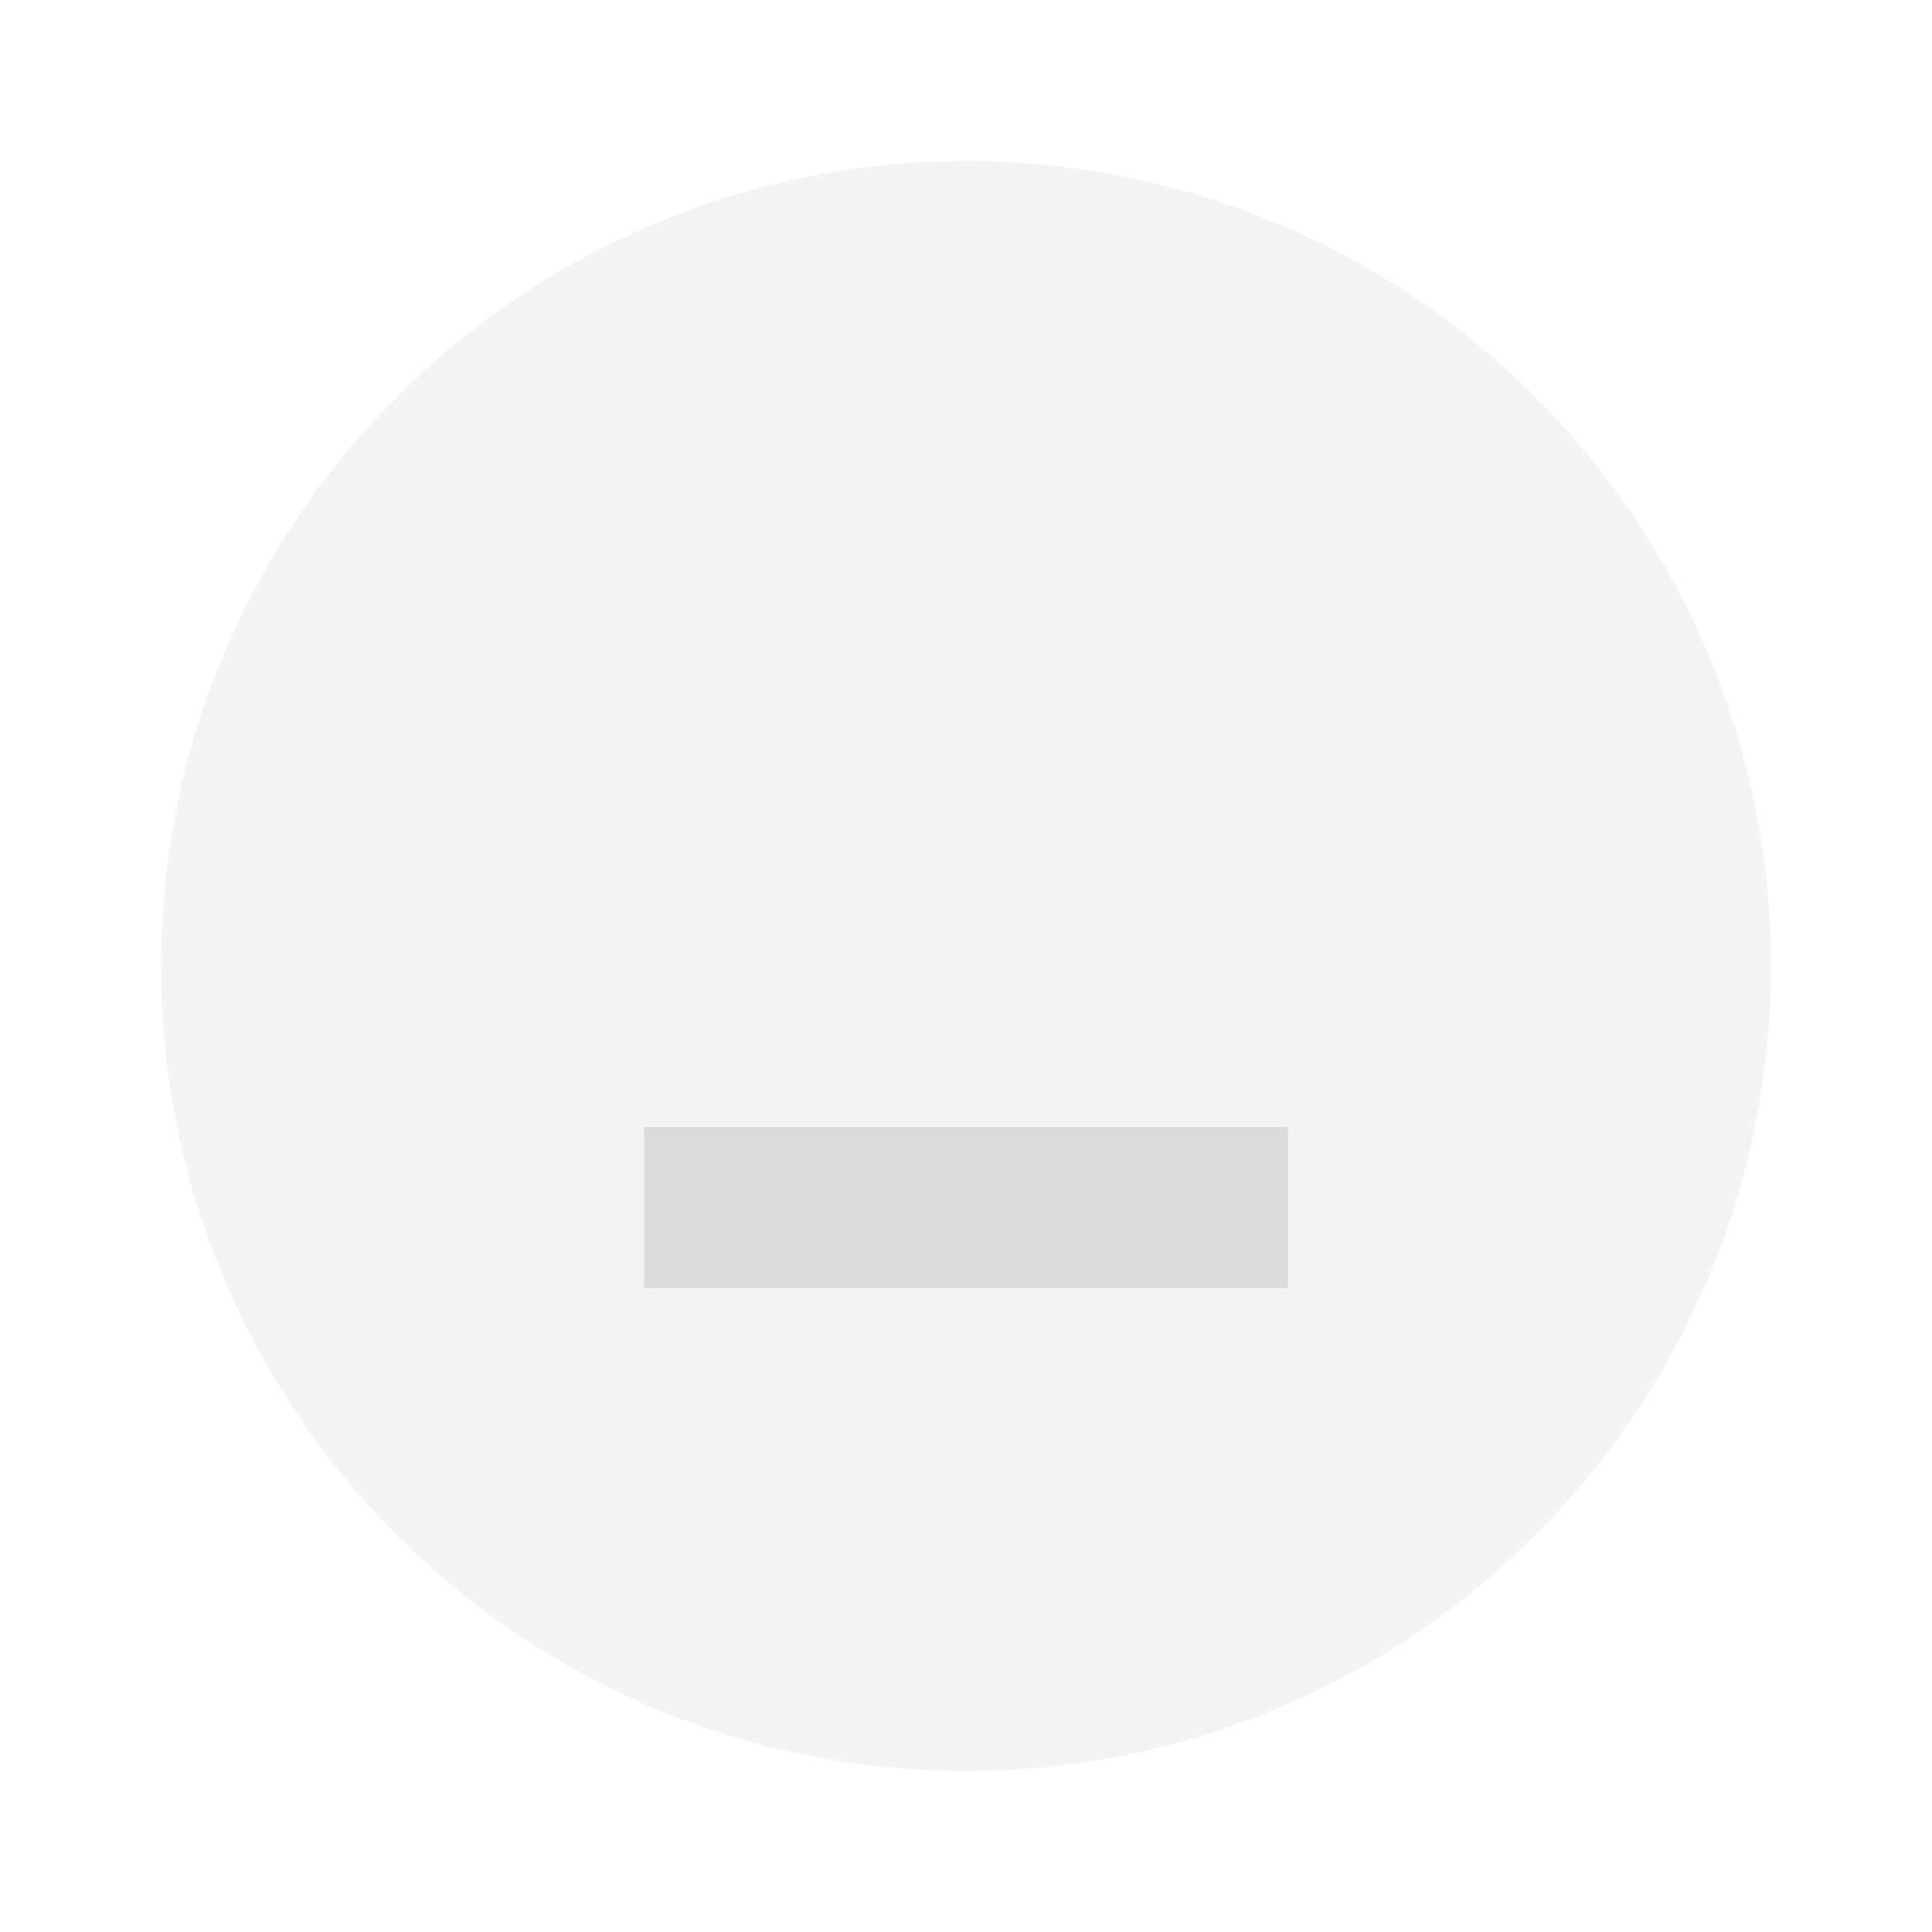
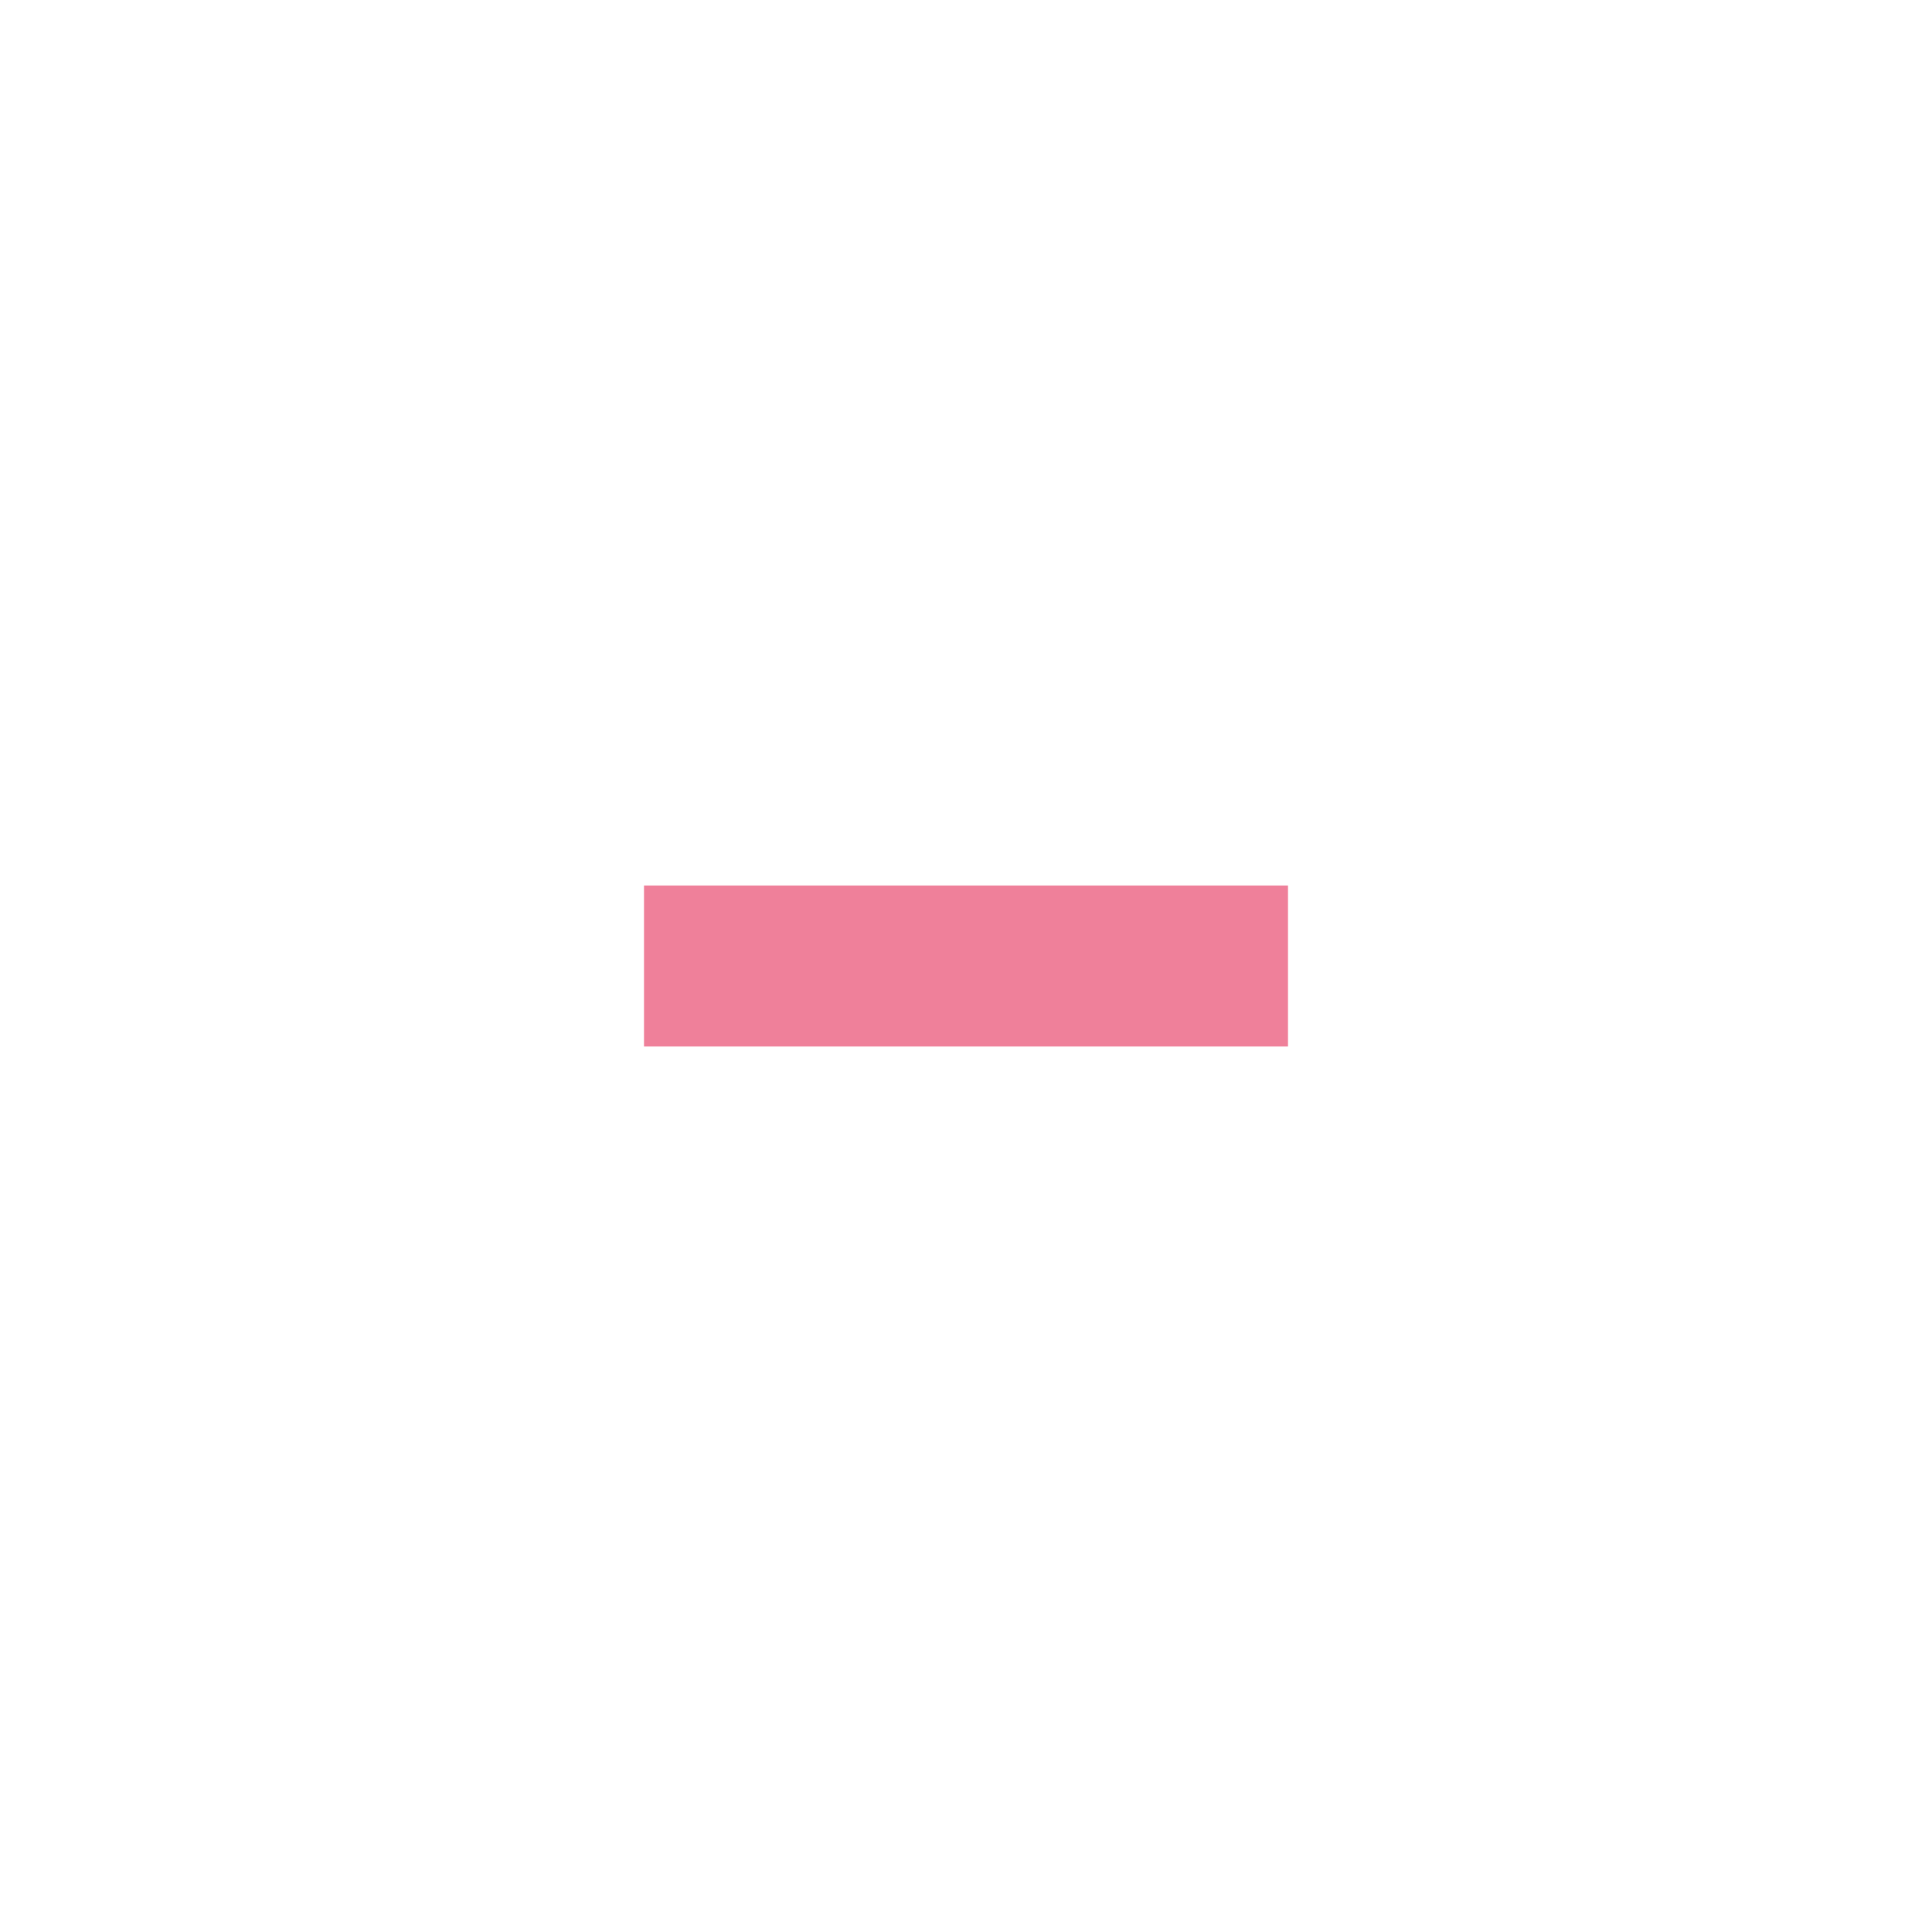
- <svg xmlns="http://www.w3.org/2000/svg" width="24" height="24" viewBox="0 0 24 24" fill="#CACACC">
-   <circle cx="12" cy="12" r="10" opacity=".2" />
-   <path d="m8 14h8v2h-8z" opacity=".6" />
+ <svg xmlns="http://www.w3.org/2000/svg" version="1.1" x="0px" y="0px" width="24px" height="24px" viewBox="0 0 24 24" xml:space="preserve">
+   <rect x="8" y="11" fill="#e95678" opacity="0.75" width="8" height="2" />
</svg>
